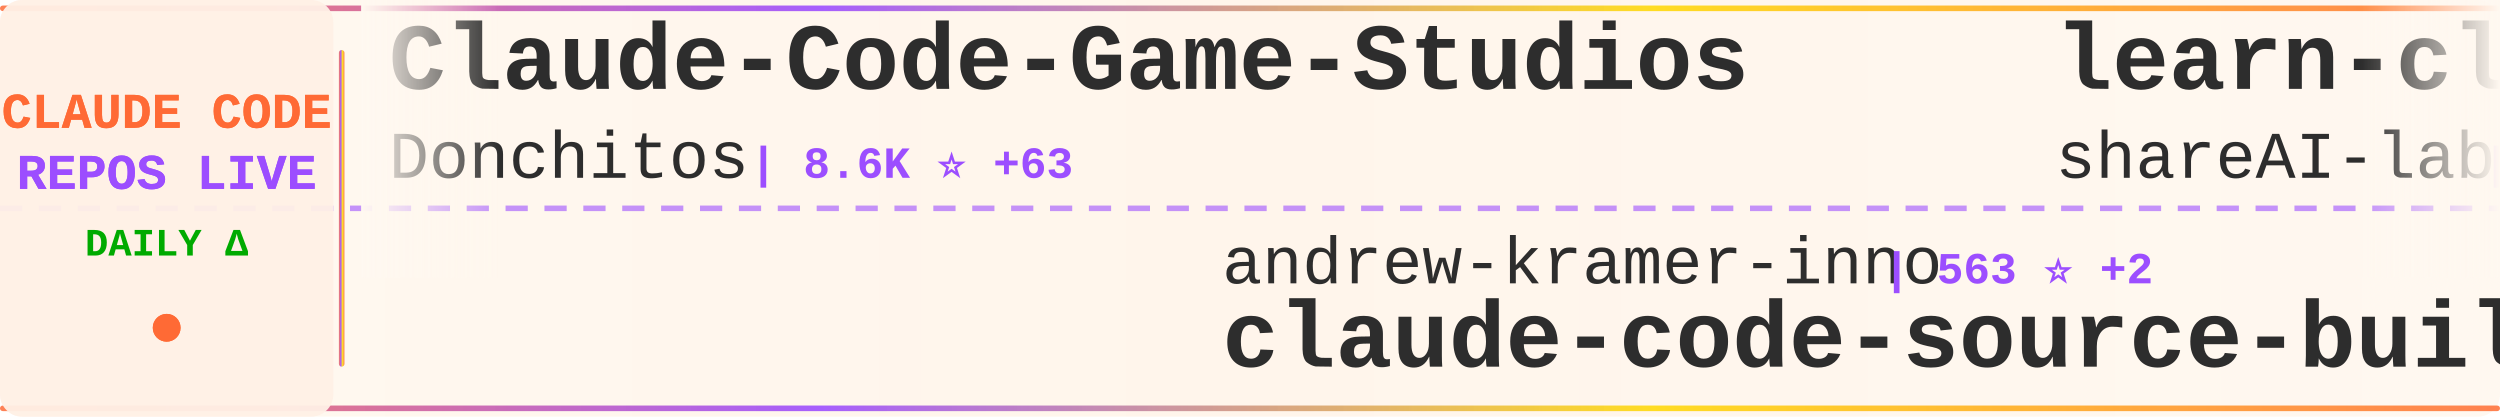
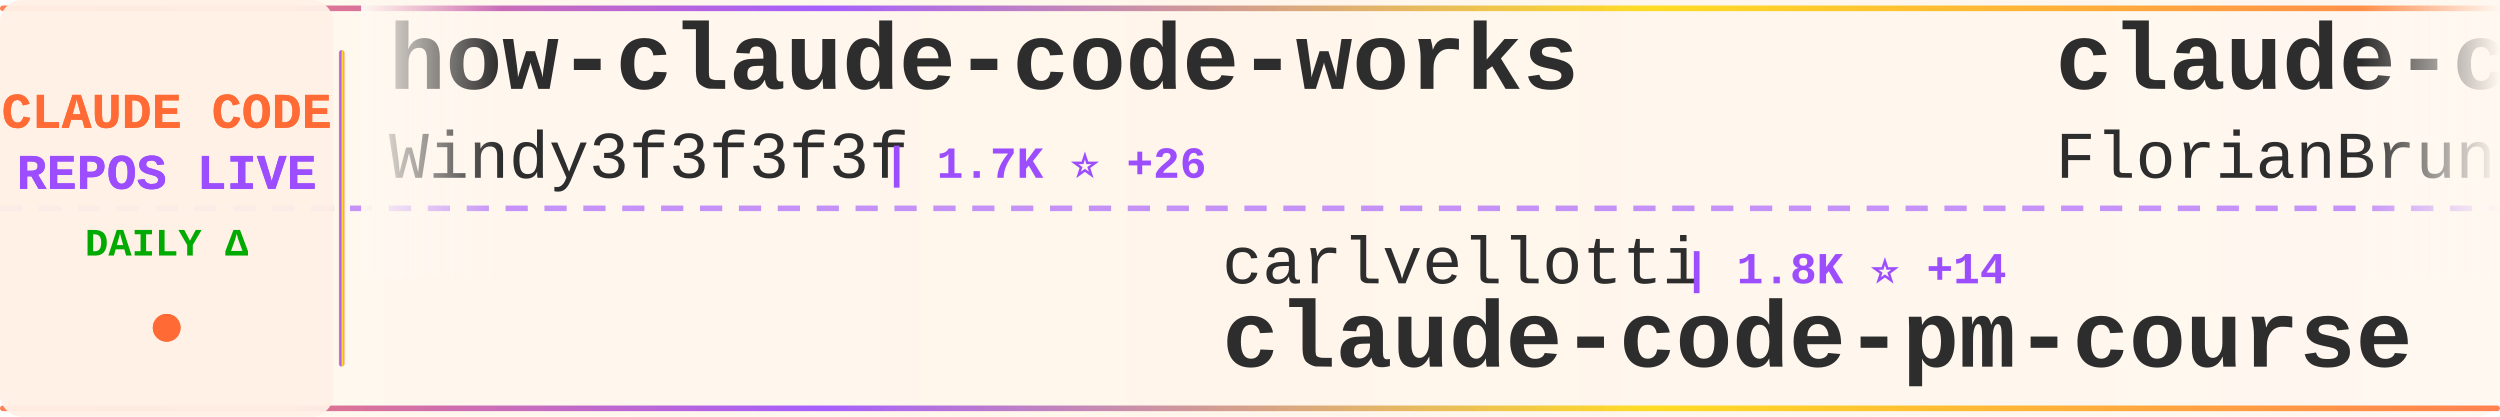
<svg xmlns="http://www.w3.org/2000/svg" width="900" height="150">
  <defs>
    <linearGradient id="tickerBg" x1="0%" y1="0%" x2="100%" y2="0%">
      <stop offset="0%" style="stop-color:#fff8f0;stop-opacity:0.98" />
      <stop offset="50%" style="stop-color:#fff5eb;stop-opacity:1" />
      <stop offset="100%" style="stop-color:#fff8f0;stop-opacity:0.98" />
    </linearGradient>
    <linearGradient id="borderGrad" x1="0%" y1="0%" x2="100%" y2="0%">
      <stop offset="0%" style="stop-color:#FF6B35;stop-opacity:0.85">
        <animate attributeName="stop-opacity" values="0.85;1;0.85" dur="2s" repeatCount="indefinite" />
      </stop>
      <stop offset="33%" style="stop-color:#9C4EFF;stop-opacity:0.9">
        <animate attributeName="stop-opacity" values="0.9;1;0.9" dur="2.2s" repeatCount="indefinite" />
      </stop>
      <stop offset="66%" style="stop-color:#FFD700;stop-opacity:0.85">
        <animate attributeName="stop-opacity" values="0.85;1;0.85" dur="1.8s" repeatCount="indefinite" />
      </stop>
      <stop offset="100%" style="stop-color:#FF6B35;stop-opacity:0.85">
        <animate attributeName="stop-opacity" values="0.85;1;0.85" dur="2s" repeatCount="indefinite" />
      </stop>
    </linearGradient>
    <filter id="textGlow">
      <feGaussianBlur stdDeviation="0.15" result="coloredBlur" />
      <feMerge>
        <feMergeNode in="coloredBlur" />
        <feMergeNode in="SourceGraphic" />
      </feMerge>
    </filter>
    <filter id="metricGlow">
      <feGaussianBlur stdDeviation="0.2" result="coloredBlur" />
      <feMerge>
        <feMergeNode in="coloredBlur" />
        <feMergeNode in="SourceGraphic" />
      </feMerge>
    </filter>
    <linearGradient id="leftFade" x1="0%" y1="0%" x2="100%" y2="0%">
      <stop offset="0%" style="stop-color:#fff8f0;stop-opacity:1" />
      <stop offset="100%" style="stop-color:#fff8f0;stop-opacity:0" />
    </linearGradient>
    <linearGradient id="rightFade" x1="0%" y1="0%" x2="100%" y2="0%">
      <stop offset="0%" style="stop-color:#fff8f0;stop-opacity:0" />
      <stop offset="100%" style="stop-color:#fff8f0;stop-opacity:1" />
    </linearGradient>
  </defs>
  <rect width="900" height="150" fill="url(#tickerBg)" rx="8" />
  <rect x="0" y="2" width="900" height="2" fill="url(#borderGrad)" rx="1" />
  <rect x="0" y="146" width="900" height="2" fill="url(#borderGrad)" rx="1" />
  <line x1="0" y1="75" x2="900" y2="75" stroke="#9C4EFF" stroke-width="2" stroke-dasharray="8 6" opacity="0.6" />
  <rect x="0" y="0" width="120" height="150" fill="#fff0e6" opacity="0.95" rx="8" />
  <text x="60" y="46" font-family="'Courier New', monospace" font-size="18" font-weight="bold" fill="#FF6B35" text-anchor="middle" filter="url(#textGlow)">
    CLAUDE CODE
  </text>
  <text x="60" y="68" font-family="'Courier New', monospace" font-size="18" font-weight="bold" fill="#9C4EFF" text-anchor="middle" filter="url(#textGlow)">
    REPOS LIVE
  </text>
  <text x="60" y="92" font-family="'Courier New', monospace" font-size="14" font-weight="bold" fill="#00aa00" text-anchor="middle">
    DAILY Δ
  </text>
  <circle cx="60" cy="118" r="5" fill="#FF6B35" filter="url(#metricGlow)">
    <animate attributeName="r" values="4;6;4" dur="1.5s" repeatCount="indefinite" />
    <animate attributeName="opacity" values="0.6;1;0.6" dur="1.5s" repeatCount="indefinite" />
  </circle>
  <rect x="122" y="18" width="2" height="114" fill="url(#borderGrad)" rx="1" />
  <clipPath id="tickerClip">
    <rect x="130" y="0" width="770" height="150" />
  </clipPath>
  <g clip-path="url(#tickerClip)">
    <g id="tickerItems">
      <animateTransform attributeName="transform" attributeType="XML" type="translate" from="0 0" to="-3000 0" dur="54s" repeatCount="indefinite" />
      <g transform="translate(0, 0)">
-         <text x="140" y="32" font-family="'Courier New', monospace" font-size="34" font-weight="bold" fill="#2d2d2d">Claude-Code-Game-Studios</text>
-         <text x="140" y="64" font-family="'Courier New', monospace" font-size="24" font-weight="normal" fill="#2d2d2d" opacity="1.0">Donchitos</text>
-         <text x="270" y="64" font-family="'Courier New', monospace" font-size="16" font-weight="bold" fill="#9C4EFF"> | 8.6K ⭐ +63</text>
+         <text x="140" y="32" font-family="'Courier New', monospace" font-size="34" font-weight="bold" fill="#2d2d2d">how-claude-code-works</text>
+         <text x="140" y="64" font-family="'Courier New', monospace" font-size="24" font-weight="normal" fill="#2d2d2d" opacity="1.0">Windy3f3f3f3f</text>
+         <text x="318" y="64" font-family="'Courier New', monospace" font-size="16" font-weight="bold" fill="#9C4EFF"> | 1.7K ⭐ +26</text>
      </g>
      <g transform="translate(300, 0)">
-         <text x="140" y="102" font-family="'Courier New', monospace" font-size="24" font-weight="normal" fill="#2d2d2d" opacity="1.0">andrew-kramer-inno</text>
-         <text x="378" y="102" font-family="'Courier New', monospace" font-size="16" font-weight="bold" fill="#9C4EFF"> | 563 ⭐ +2</text>
-         <text x="140" y="132" font-family="'Courier New', monospace" font-size="34" font-weight="bold" fill="#2d2d2d">claude-code-source-build</text>
+         <text x="140" y="102" font-family="'Courier New', monospace" font-size="24" font-weight="normal" fill="#2d2d2d" opacity="1.0">carlvellotti</text>
+         <text x="306" y="102" font-family="'Courier New', monospace" font-size="16" font-weight="bold" fill="#9C4EFF"> | 1.8K ⭐ +14</text>
+         <text x="140" y="132" font-family="'Courier New', monospace" font-size="34" font-weight="bold" fill="#2d2d2d">claude-code-pm-course</text>
      </g>
      <g transform="translate(600, 0)">
-         <text x="140" y="32" font-family="'Courier New', monospace" font-size="34" font-weight="bold" fill="#2d2d2d">learn-claude-code</text>
-         <text x="140" y="64" font-family="'Courier New', monospace" font-size="24" font-weight="normal" fill="#2d2d2d" opacity="1.0">shareAI-lab</text>
-         <text x="294" y="64" font-family="'Courier New', monospace" font-size="16" font-weight="bold" fill="#9C4EFF"> | 51.5K ⭐ +434</text>
+         <text x="140" y="32" font-family="'Courier New', monospace" font-size="34" font-weight="bold" fill="#2d2d2d">claude-code-ultimate-gui...</text>
+         <text x="140" y="64" font-family="'Courier New', monospace" font-size="24" font-weight="normal" fill="#2d2d2d" opacity="1.0">FlorianBruniaux</text>
+         <text x="342" y="64" font-family="'Courier New', monospace" font-size="16" font-weight="bold" fill="#9C4EFF"> | 3.2K ⭐ +33</text>
      </g>
      <g transform="translate(900, 0)">
-         <text x="140" y="102" font-family="'Courier New', monospace" font-size="24" font-weight="normal" fill="#2d2d2d" opacity="1.0">Piebald-AI</text>
-         <text x="282" y="102" font-family="'Courier New', monospace" font-size="16" font-weight="bold" fill="#9C4EFF"> | 8.6K ⭐ +34</text>
-         <text x="140" y="132" font-family="'Courier New', monospace" font-size="34" font-weight="bold" fill="#2d2d2d">claude-code-system-promp...</text>
+         <text x="140" y="102" font-family="'Courier New', monospace" font-size="24" font-weight="normal" fill="#2d2d2d" opacity="1.0">anthropics</text>
+         <text x="282" y="102" font-family="'Courier New', monospace" font-size="16" font-weight="bold" fill="#9C4EFF"> | 7.0K ⭐ +14</text>
+         <text x="140" y="132" font-family="'Courier New', monospace" font-size="34" font-weight="bold" fill="#2d2d2d">claude-code-action</text>
      </g>
      <g transform="translate(1200, 0)">
-         <text x="140" y="32" font-family="'Courier New', monospace" font-size="34" font-weight="bold" fill="#2d2d2d">claude-code</text>
-         <text x="140" y="64" font-family="'Courier New', monospace" font-size="24" font-weight="normal" fill="#2d2d2d" opacity="1.0">lowcortisolprogrammer</text>
-         <text x="414" y="64" font-family="'Courier New', monospace" font-size="16" font-weight="bold" fill="#9C4EFF"> | 170 ⭐</text>
+         <text x="140" y="32" font-family="'Courier New', monospace" font-size="34" font-weight="bold" fill="#2d2d2d">claude-skills</text>
+         <text x="140" y="64" font-family="'Courier New', monospace" font-size="24" font-weight="normal" fill="#2d2d2d" opacity="1.0">alirezarezvani</text>
+         <text x="330" y="64" font-family="'Courier New', monospace" font-size="16" font-weight="bold" fill="#9C4EFF"> | 10.5K ⭐ +168</text>
      </g>
      <g transform="translate(1500, 0)">
+         <text x="140" y="102" font-family="'Courier New', monospace" font-size="24" font-weight="normal" fill="#2d2d2d" opacity="1.0">slopus</text>
+         <text x="234" y="102" font-family="'Courier New', monospace" font-size="16" font-weight="bold" fill="#9C4EFF"> | 17.7K ⭐ +64</text>
+         <text x="140" y="132" font-family="'Courier New', monospace" font-size="34" font-weight="bold" fill="#2d2d2d">happy</text>
+       </g>
+       <g transform="translate(1800, 0)">
+         <text x="140" y="32" font-family="'Courier New', monospace" font-size="34" font-weight="bold" fill="#2d2d2d">Claude-code</text>
+         <text x="140" y="64" font-family="'Courier New', monospace" font-size="24" font-weight="normal" fill="#2d2d2d" opacity="1.0">fazxes</text>
+         <text x="234" y="64" font-family="'Courier New', monospace" font-size="16" font-weight="bold" fill="#9C4EFF"> | 200 ⭐</text>
+       </g>
+       <g transform="translate(2100, 0)">
        <text x="140" y="102" font-family="'Courier New', monospace" font-size="24" font-weight="normal" fill="#2d2d2d" opacity="1.0">chiragjoshi12</text>
        <text x="318" y="102" font-family="'Courier New', monospace" font-size="16" font-weight="bold" fill="#9C4EFF"> | 183 ⭐ +1</text>
        <text x="140" y="132" font-family="'Courier New', monospace" font-size="34" font-weight="bold" fill="#2d2d2d">claude-code</text>
      </g>
-       <g transform="translate(1800, 0)">
-         <text x="140" y="32" font-family="'Courier New', monospace" font-size="34" font-weight="bold" fill="#2d2d2d">claude-code</text>
-         <text x="140" y="64" font-family="'Courier New', monospace" font-size="24" font-weight="normal" fill="#2d2d2d" opacity="1.0">claude-code-best</text>
-         <text x="354" y="64" font-family="'Courier New', monospace" font-size="16" font-weight="bold" fill="#9C4EFF"> | 15.3K ⭐ +150</text>
-       </g>
-       <g transform="translate(2100, 0)">
-         <text x="140" y="102" font-family="'Courier New', monospace" font-size="24" font-weight="normal" fill="#2d2d2d" opacity="1.0">JrCx7scC</text>
-         <text x="258" y="102" font-family="'Courier New', monospace" font-size="16" font-weight="bold" fill="#9C4EFF"> | 325 ⭐ +4</text>
-         <text x="140" y="132" font-family="'Courier New', monospace" font-size="34" font-weight="bold" fill="#2d2d2d">claude-code-source</text>
-       </g>
      <g transform="translate(2400, 0)">
-         <text x="140" y="32" font-family="'Courier New', monospace" font-size="34" font-weight="bold" fill="#2d2d2d">claurst</text>
-         <text x="140" y="64" font-family="'Courier New', monospace" font-size="24" font-weight="normal" fill="#2d2d2d" opacity="1.0">Kuberwastaken</text>
-         <text x="318" y="64" font-family="'Courier New', monospace" font-size="16" font-weight="bold" fill="#9C4EFF"> | 8.9K ⭐ +48</text>
+         <text x="140" y="32" font-family="'Courier New', monospace" font-size="34" font-weight="bold" fill="#2d2d2d">claude-code-showcase</text>
+         <text x="140" y="64" font-family="'Courier New', monospace" font-size="24" font-weight="normal" fill="#2d2d2d" opacity="1.0">ChrisWiles</text>
+         <text x="282" y="64" font-family="'Courier New', monospace" font-size="16" font-weight="bold" fill="#9C4EFF"> | 5.8K ⭐ +5</text>
      </g>
      <g transform="translate(2700, 0)">
-         <text x="140" y="102" font-family="'Courier New', monospace" font-size="24" font-weight="normal" fill="#2d2d2d" opacity="1.0">ding113</text>
-         <text x="246" y="102" font-family="'Courier New', monospace" font-size="16" font-weight="bold" fill="#9C4EFF"> | 2.4K ⭐ +11</text>
-         <text x="140" y="132" font-family="'Courier New', monospace" font-size="34" font-weight="bold" fill="#2d2d2d">claude-code-hub</text>
+         <text x="140" y="102" font-family="'Courier New', monospace" font-size="24" font-weight="normal" fill="#2d2d2d" opacity="1.0">lintsinghua</text>
+         <text x="294" y="102" font-family="'Courier New', monospace" font-size="16" font-weight="bold" fill="#9C4EFF"> | 2.6K ⭐ +29</text>
+         <text x="140" y="132" font-family="'Courier New', monospace" font-size="34" font-weight="bold" fill="#2d2d2d">claude-code-book</text>
      </g>
      <g transform="translate(3000, 0)">
-         <text x="140" y="32" font-family="'Courier New', monospace" font-size="34" font-weight="bold" fill="#2d2d2d">Claude-Code-Game-Studios</text>
-         <text x="140" y="64" font-family="'Courier New', monospace" font-size="24" font-weight="normal" fill="#2d2d2d" opacity="1.0">Donchitos</text>
-         <text x="270" y="64" font-family="'Courier New', monospace" font-size="16" font-weight="bold" fill="#9C4EFF"> | 8.6K ⭐ +63</text>
+         <text x="140" y="32" font-family="'Courier New', monospace" font-size="34" font-weight="bold" fill="#2d2d2d">how-claude-code-works</text>
+         <text x="140" y="64" font-family="'Courier New', monospace" font-size="24" font-weight="normal" fill="#2d2d2d" opacity="1.0">Windy3f3f3f3f</text>
+         <text x="318" y="64" font-family="'Courier New', monospace" font-size="16" font-weight="bold" fill="#9C4EFF"> | 1.7K ⭐ +26</text>
      </g>
      <g transform="translate(3300, 0)">
-         <text x="140" y="102" font-family="'Courier New', monospace" font-size="24" font-weight="normal" fill="#2d2d2d" opacity="1.0">andrew-kramer-inno</text>
-         <text x="378" y="102" font-family="'Courier New', monospace" font-size="16" font-weight="bold" fill="#9C4EFF"> | 563 ⭐ +2</text>
-         <text x="140" y="132" font-family="'Courier New', monospace" font-size="34" font-weight="bold" fill="#2d2d2d">claude-code-source-build</text>
+         <text x="140" y="102" font-family="'Courier New', monospace" font-size="24" font-weight="normal" fill="#2d2d2d" opacity="1.0">carlvellotti</text>
+         <text x="306" y="102" font-family="'Courier New', monospace" font-size="16" font-weight="bold" fill="#9C4EFF"> | 1.8K ⭐ +14</text>
+         <text x="140" y="132" font-family="'Courier New', monospace" font-size="34" font-weight="bold" fill="#2d2d2d">claude-code-pm-course</text>
      </g>
      <g transform="translate(3600, 0)">
-         <text x="140" y="32" font-family="'Courier New', monospace" font-size="34" font-weight="bold" fill="#2d2d2d">learn-claude-code</text>
-         <text x="140" y="64" font-family="'Courier New', monospace" font-size="24" font-weight="normal" fill="#2d2d2d" opacity="1.0">shareAI-lab</text>
-         <text x="294" y="64" font-family="'Courier New', monospace" font-size="16" font-weight="bold" fill="#9C4EFF"> | 51.5K ⭐ +434</text>
+         <text x="140" y="32" font-family="'Courier New', monospace" font-size="34" font-weight="bold" fill="#2d2d2d">claude-code-ultimate-gui...</text>
+         <text x="140" y="64" font-family="'Courier New', monospace" font-size="24" font-weight="normal" fill="#2d2d2d" opacity="1.0">FlorianBruniaux</text>
+         <text x="342" y="64" font-family="'Courier New', monospace" font-size="16" font-weight="bold" fill="#9C4EFF"> | 3.2K ⭐ +33</text>
      </g>
      <g transform="translate(3900, 0)">
-         <text x="140" y="102" font-family="'Courier New', monospace" font-size="24" font-weight="normal" fill="#2d2d2d" opacity="1.0">Piebald-AI</text>
-         <text x="282" y="102" font-family="'Courier New', monospace" font-size="16" font-weight="bold" fill="#9C4EFF"> | 8.6K ⭐ +34</text>
-         <text x="140" y="132" font-family="'Courier New', monospace" font-size="34" font-weight="bold" fill="#2d2d2d">claude-code-system-promp...</text>
+         <text x="140" y="102" font-family="'Courier New', monospace" font-size="24" font-weight="normal" fill="#2d2d2d" opacity="1.0">anthropics</text>
+         <text x="282" y="102" font-family="'Courier New', monospace" font-size="16" font-weight="bold" fill="#9C4EFF"> | 7.0K ⭐ +14</text>
+         <text x="140" y="132" font-family="'Courier New', monospace" font-size="34" font-weight="bold" fill="#2d2d2d">claude-code-action</text>
      </g>
    </g>
  </g>
  <rect x="130" y="0" width="50" height="100" fill="url(#leftFade)" />
  <rect x="850" y="0" width="50" height="100" fill="url(#rightFade)" />
</svg>
